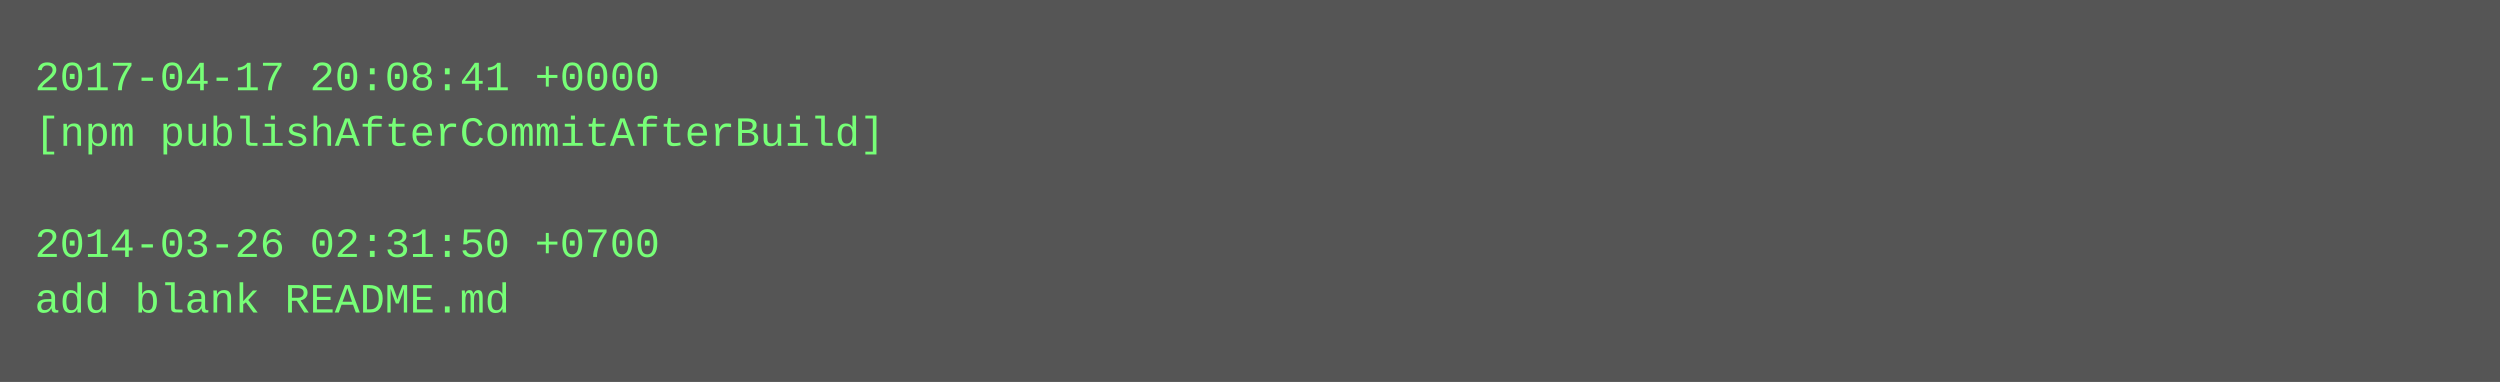
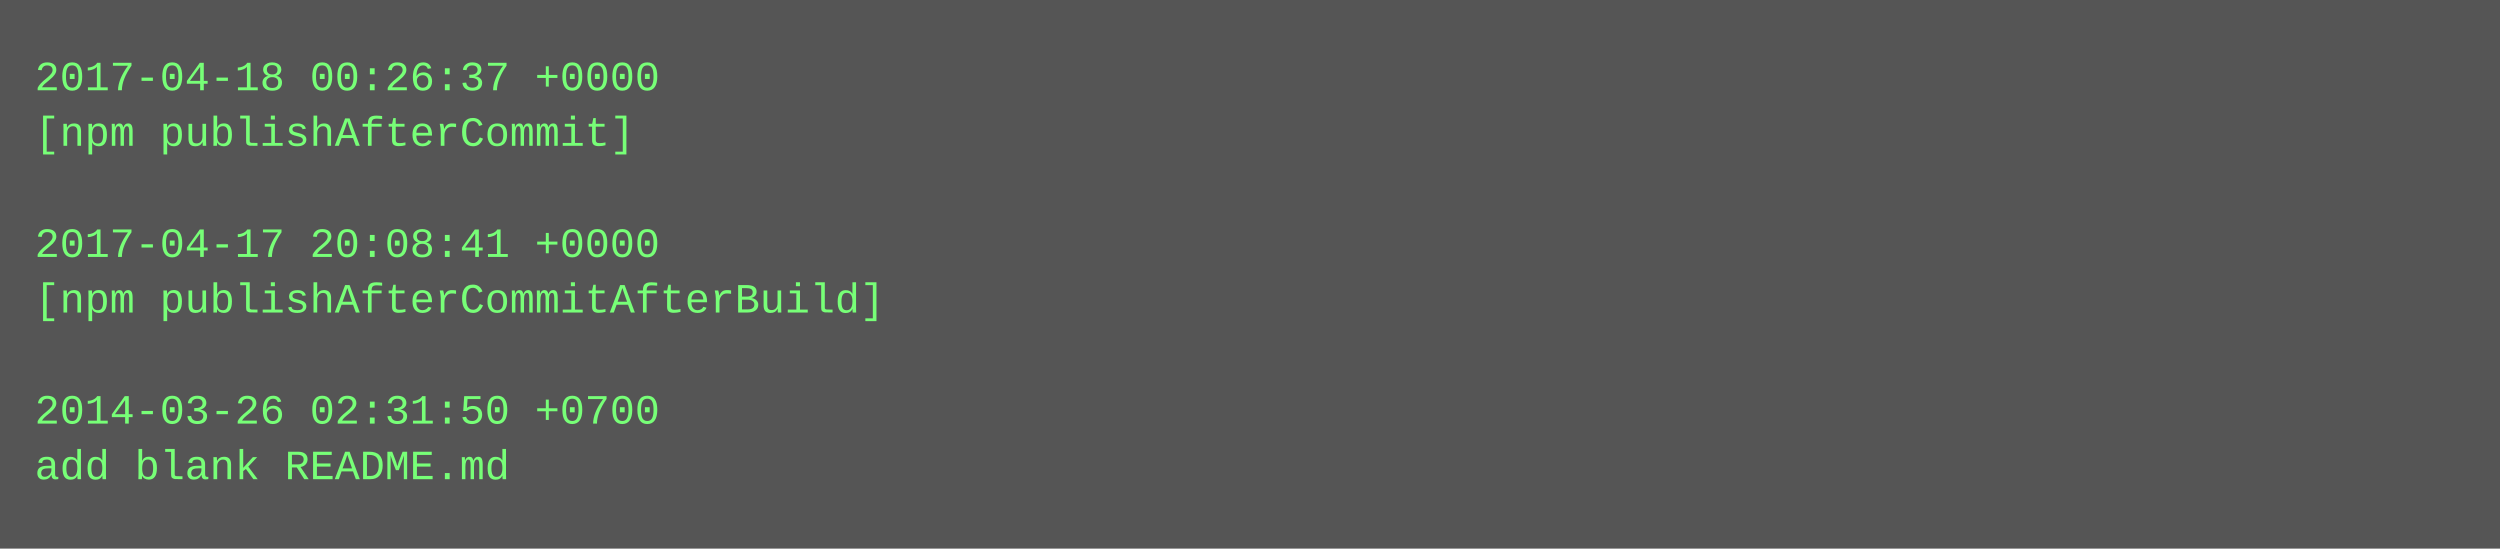
- <svg xmlns="http://www.w3.org/2000/svg" height="110" width="720">
-   <rect height="110" fill="#555" width="720" />
+ <svg xmlns="http://www.w3.org/2000/svg" height="158" width="720">
+   <rect height="158" fill="#555" width="720" />
  <text fill="#7f7" font-family="Courier New" font-size="12" xml:space="preserve">
-     <tspan x="10" y="26">2017-04-17 20:08:41 +0000</tspan>
-     <tspan x="10" y="42">[npm publishAfterCommitAfterBuild]</tspan>
+     <tspan x="10" y="26">2017-04-18 00:26:37 +0000</tspan>
+     <tspan x="10" y="42">[npm publishAfterCommit]</tspan>
    <tspan x="10" y="58" />
-     <tspan x="10" y="74">2014-03-26 02:31:50 +0700</tspan>
-     <tspan x="10" y="90">add blank README.md</tspan>
+     <tspan x="10" y="74">2017-04-17 20:08:41 +0000</tspan>
+     <tspan x="10" y="90">[npm publishAfterCommitAfterBuild]</tspan>
+     <tspan x="10" y="106" />
+     <tspan x="10" y="122">2014-03-26 02:31:50 +0700</tspan>
+     <tspan x="10" y="138">add blank README.md</tspan>
  </text>
</svg>
